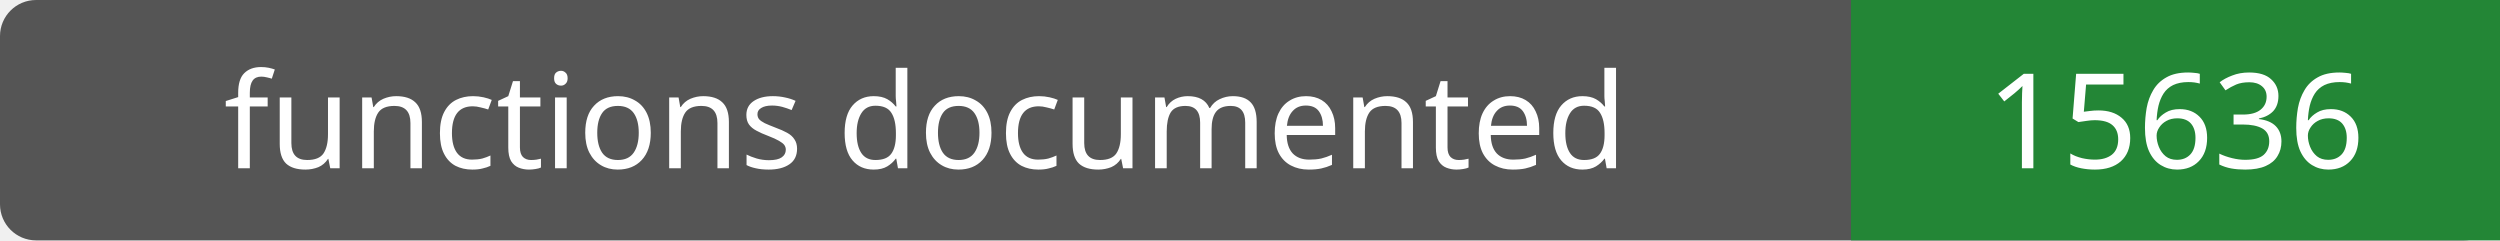
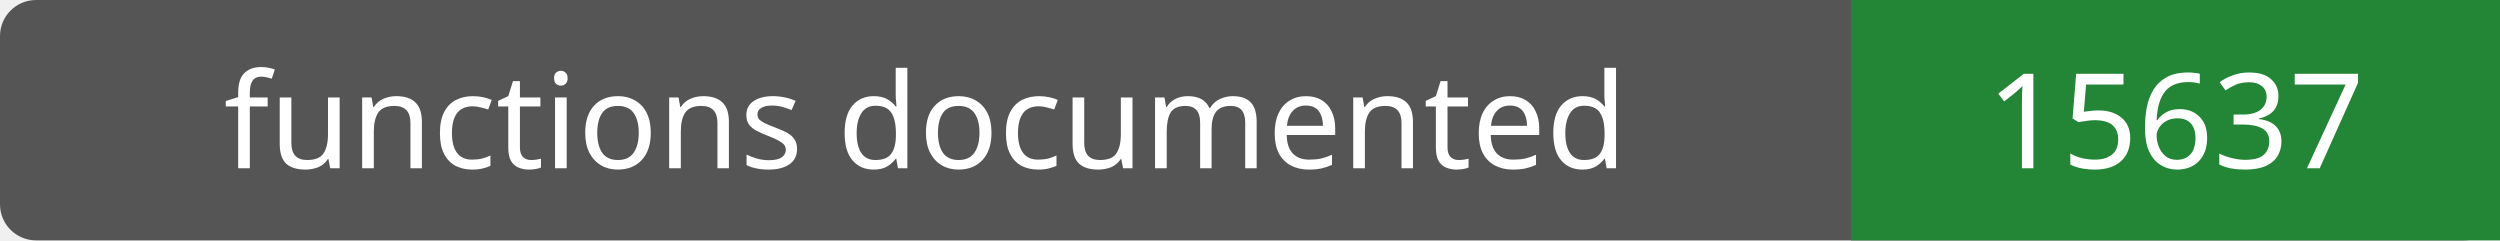
- <svg xmlns="http://www.w3.org/2000/svg" width="208" height="20" role="img" aria-label="functions documented: 15636">
+ <svg xmlns="http://www.w3.org/2000/svg" width="208" height="20" role="img" aria-label="functions documented: 15637">
  <rect width="208" height="20" rx="3" fill="#555" />
  <path fill="#238636" d="M154 0h54v20H154z" />
  <g fill="#fff" text-anchor="middle" font-family="Verdana,sans-serif" font-size="11">
    <text x="77.0" y="14">functions documented</text>
-     <text x="181.0" y="14">15636</text>
+     <text x="181.0" y="14">15637</text>
  </g>
</svg>
